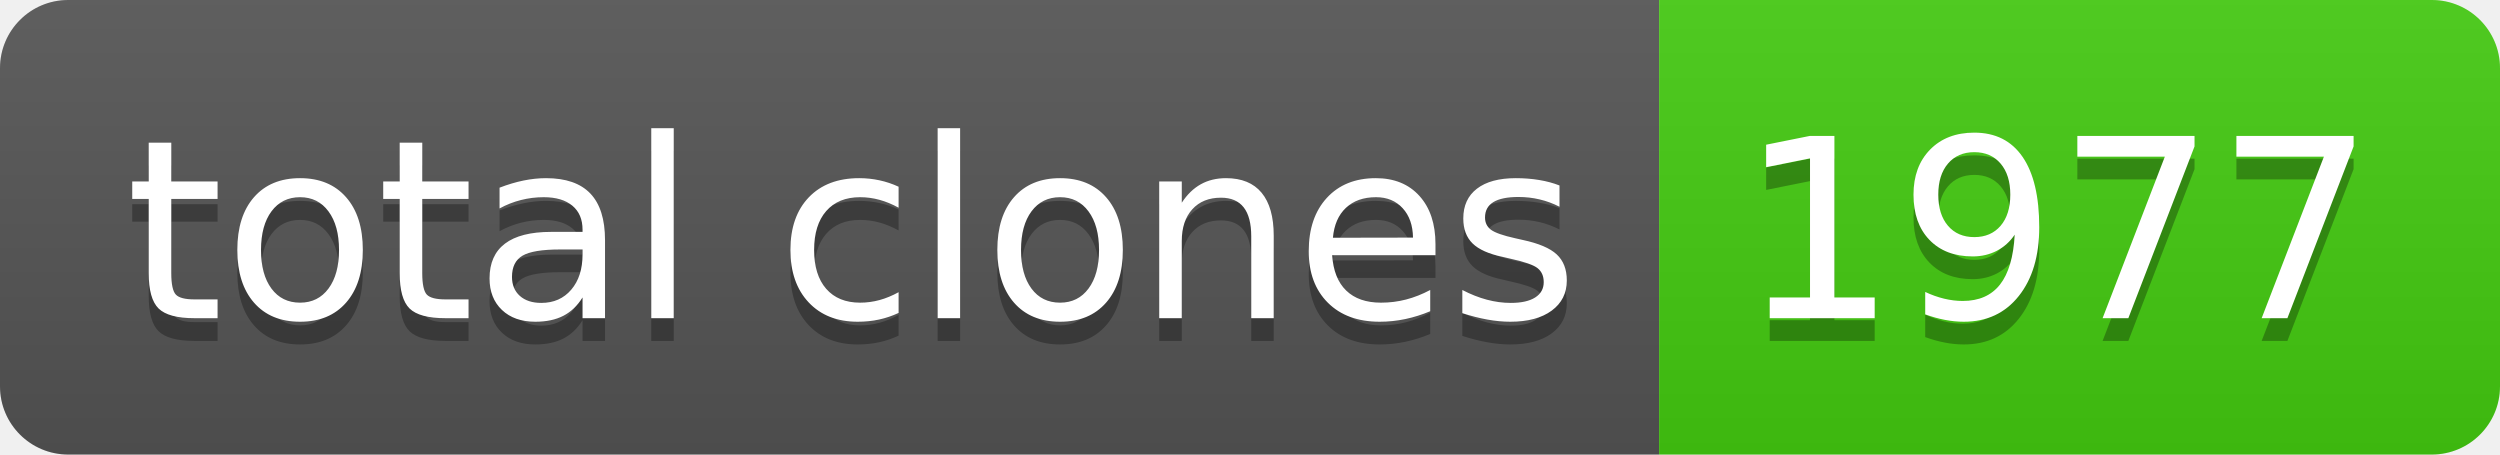
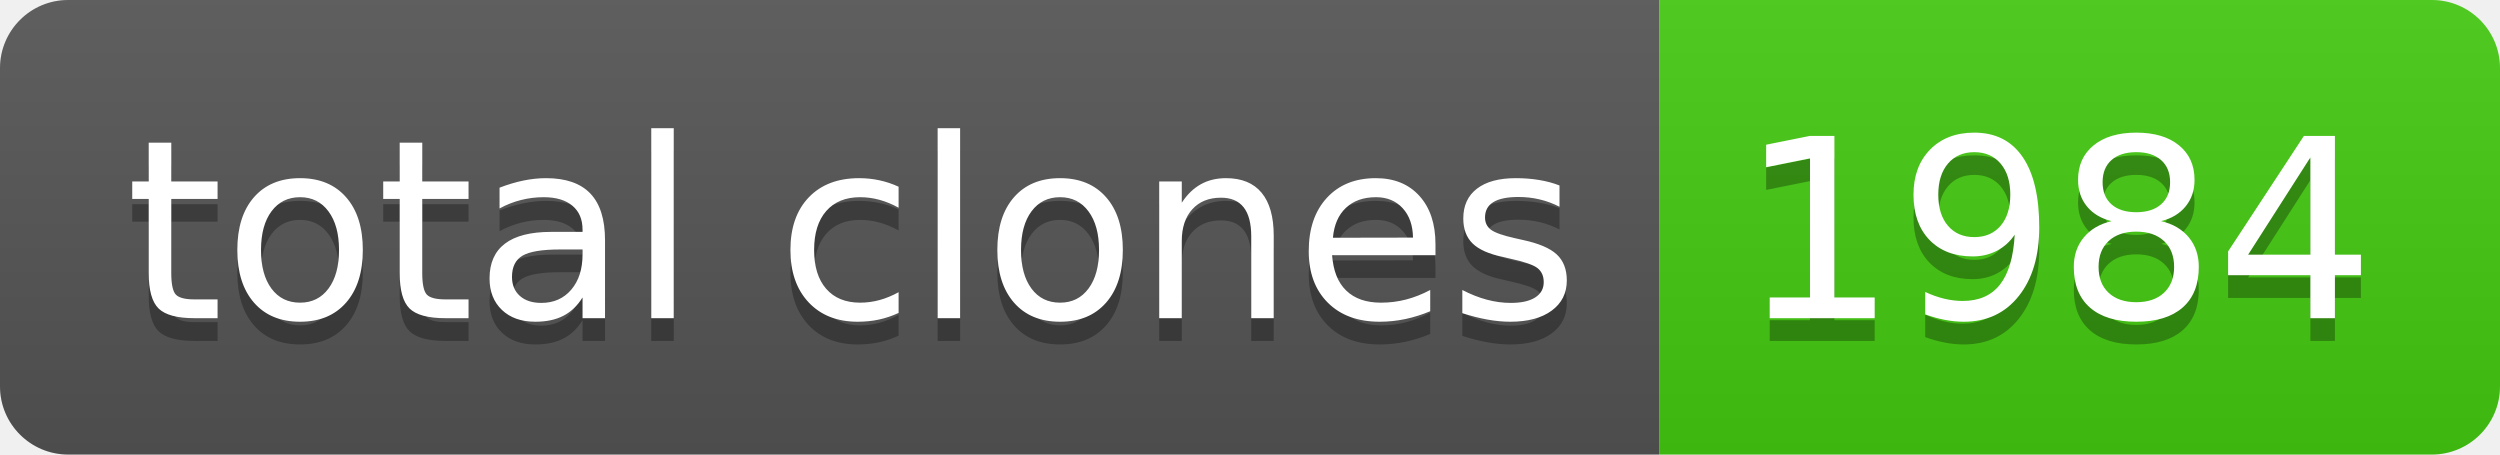
- <svg xmlns="http://www.w3.org/2000/svg" width="110" height="20" role="img" aria-label="total clones: 1977">
+ <svg xmlns="http://www.w3.org/2000/svg" width="110" height="20" role="img" aria-label="total clones: 1984">
  <linearGradient id="s" x2="0" y2="100%">
    <stop offset="0" stop-color="#bbb" stop-opacity=".1" />
    <stop offset="1" stop-opacity=".1" />
  </linearGradient>
  <clipPath id="r">
    <rect width="110" height="20" rx="3" fill="#fff" />
  </clipPath>
  <g clip-path="url(#r)">
    <rect width="73" height="20" fill="#555" />
    <rect x="73" width="37" height="20" fill="#4c1" />
    <rect width="110" height="20" fill="url(#s)" />
  </g>
  <g fill="#fff" text-anchor="middle" font-family="Verdana,Geneva,DejaVu Sans,sans-serif" text-rendering="geometricPrecision" font-size="110">
    <text aria-hidden="true" x="375" y="150" fill="#010101" fill-opacity=".3" transform="scale(.1)" textLength="630">total clones</text>
    <text x="375" y="140" transform="scale(.1)" fill="#fff" textLength="630">total clones</text>
-     <text aria-hidden="true" x="905" y="150" fill="#010101" fill-opacity=".3" transform="scale(.1)" textLength="270">1977</text>
-     <text x="905" y="140" transform="scale(.1)" fill="#fff" textLength="270">1977</text>
+     <text aria-hidden="true" x="905" y="150" fill="#010101" fill-opacity=".3" transform="scale(.1)" textLength="270">1984</text>
+     <text x="905" y="140" transform="scale(.1)" fill="#fff" textLength="270">1984</text>
  </g>
</svg>
